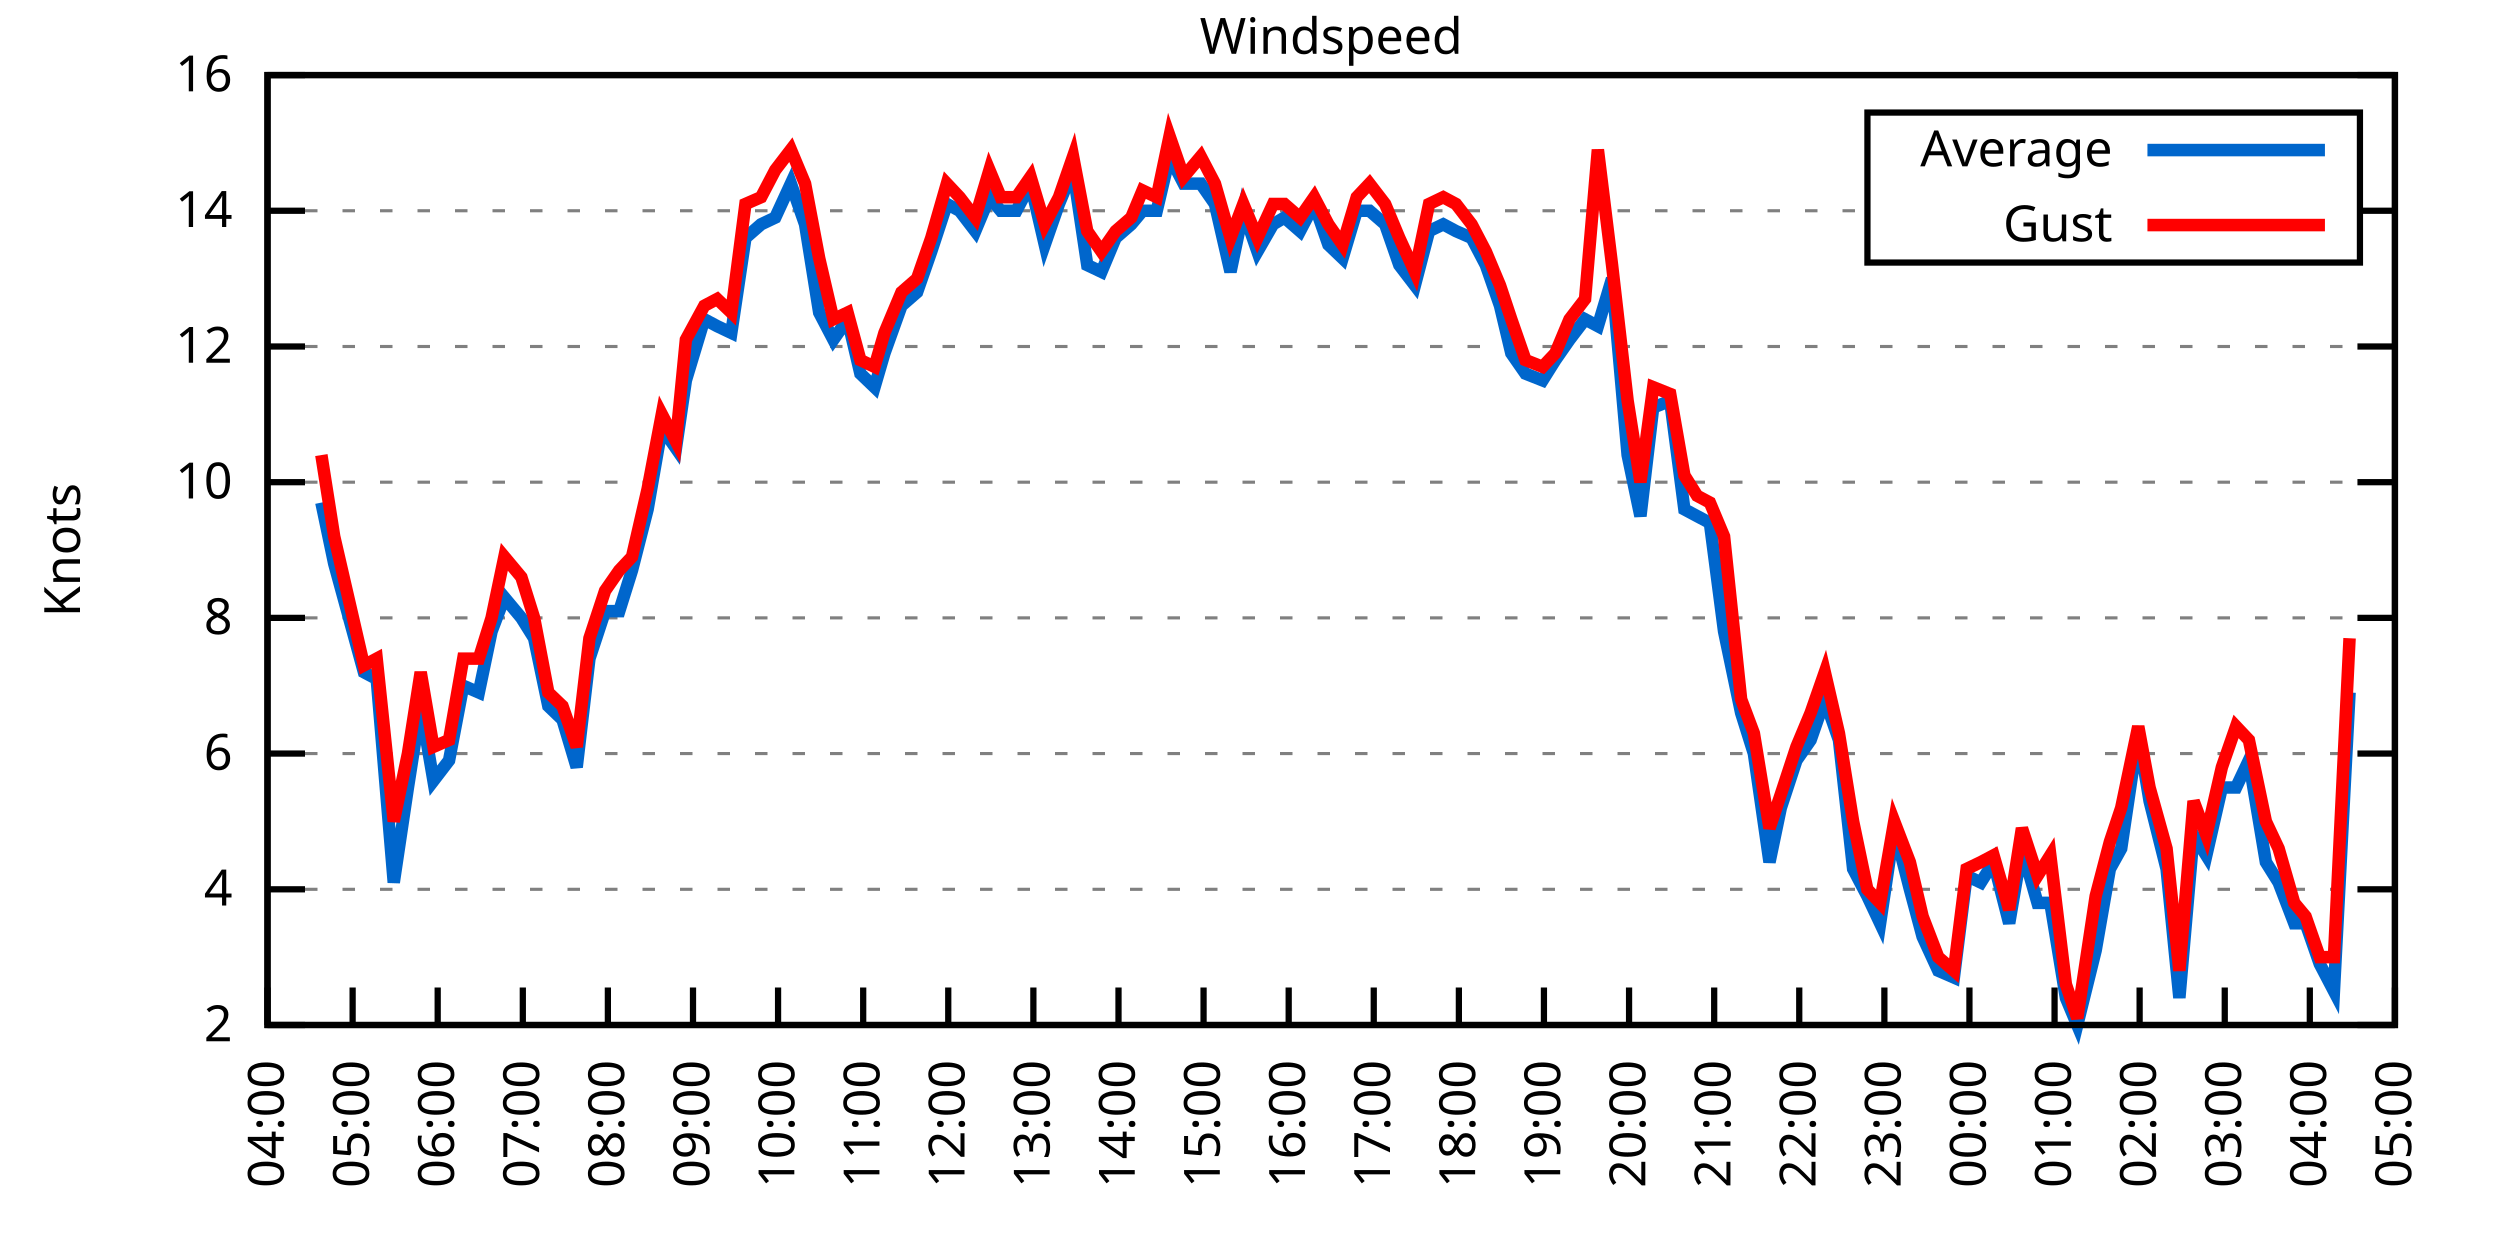
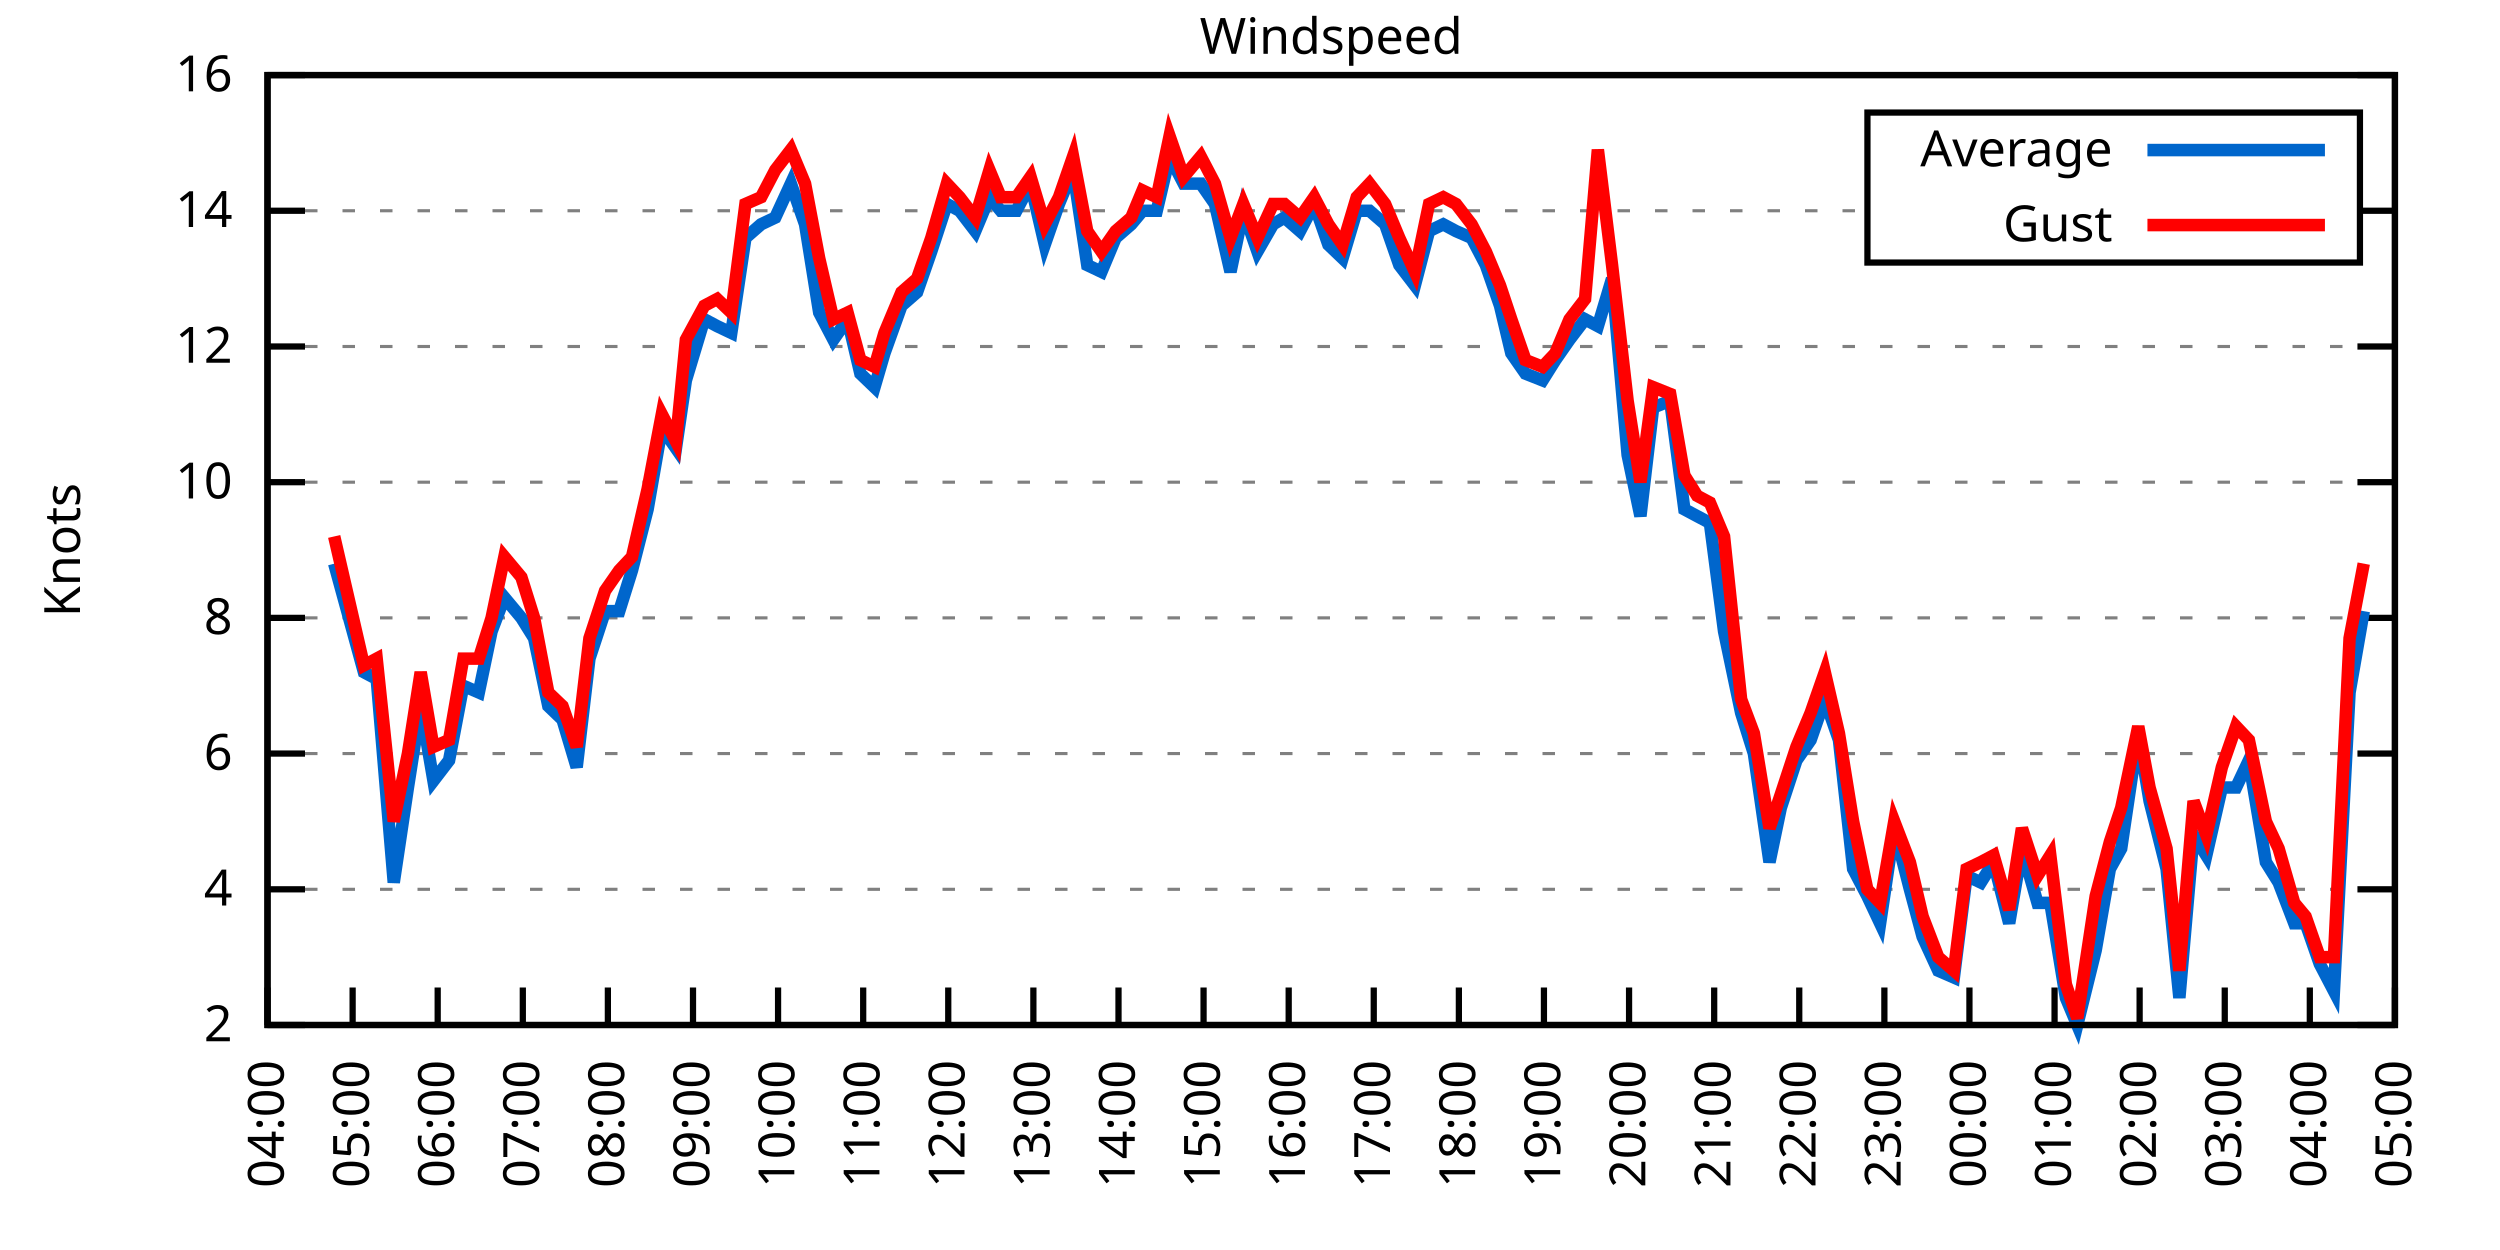
<svg xmlns="http://www.w3.org/2000/svg" xmlns:xlink="http://www.w3.org/1999/xlink" width="400" height="200" viewBox="0 0 400 200">
  <g id="gnuplot_canvas">
    <rect x="0" y="0" width="400" height="200" fill="none" />
    <defs>
      <circle id="gpDot" r="0.5" stroke-width="0.5" stroke="currentColor" />
      <path id="gpPt0" stroke-width="0.333" stroke="currentColor" d="M-1,0 h2 M0,-1 v2" />
      <path id="gpPt1" stroke-width="0.333" stroke="currentColor" d="M-1,-1 L1,1 M1,-1 L-1,1" />
      <path id="gpPt2" stroke-width="0.333" stroke="currentColor" d="M-1,0 L1,0 M0,-1 L0,1 M-1,-1 L1,1 M-1,1 L1,-1" />
      <rect id="gpPt3" stroke-width="0.333" stroke="currentColor" x="-1" y="-1" width="2" height="2" />
      <rect id="gpPt4" stroke-width="0.333" stroke="currentColor" fill="currentColor" x="-1" y="-1" width="2" height="2" />
      <circle id="gpPt5" stroke-width="0.333" stroke="currentColor" cx="0" cy="0" r="1" />
      <use xlink:href="#gpPt5" id="gpPt6" fill="currentColor" stroke="none" />
      <path id="gpPt7" stroke-width="0.333" stroke="currentColor" d="M0,-1.33 L-1.33,0.67 L1.33,0.67 z" />
      <use xlink:href="#gpPt7" id="gpPt8" fill="currentColor" stroke="none" />
      <use xlink:href="#gpPt7" id="gpPt9" stroke="currentColor" transform="rotate(180)" />
      <use xlink:href="#gpPt9" id="gpPt10" fill="currentColor" stroke="none" />
      <use xlink:href="#gpPt3" id="gpPt11" stroke="currentColor" transform="rotate(45)" />
      <use xlink:href="#gpPt11" id="gpPt12" fill="currentColor" stroke="none" />
      <path id="gpPt13" stroke-width="0.333" stroke="currentColor" d="M0,1.330 L1.265,0.411 L0.782,-1.067 L-0.782,-1.076 L-1.265,0.411 z" />
      <use xlink:href="#gpPt13" id="gpPt14" fill="currentColor" stroke="none" />
      <filter id="textbox" filterUnits="objectBoundingBox" x="0" y="0" height="1" width="1">
        <feFlood flood-color="white" flood-opacity="1" result="bgnd" />
        <feComposite in="SourceGraphic" in2="bgnd" operator="atop" />
      </filter>
      <filter id="greybox" filterUnits="objectBoundingBox" x="0" y="0" height="1" width="1">
        <feFlood flood-color="lightgrey" flood-opacity="1" result="grey" />
        <feComposite in="SourceGraphic" in2="grey" operator="atop" />
      </filter>
    </defs>
    <g fill="none" color="white" stroke="currentColor" stroke-width="1.00" stroke-linecap="butt" stroke-linejoin="miter">
</g>
    <g fill="none" color="black" stroke="currentColor" stroke-width="1.00" stroke-linecap="butt" stroke-linejoin="miter">
      <g stroke="none" shape-rendering="crispEdges">
        <polygon fill="rgb(255, 255, 255)" points="42.80,164.00 383.18,164.00 383.18,12.02 42.80,12.02 " />
      </g>
    </g>
    <g fill="none" color="black" stroke="currentColor" stroke-width="1.00" stroke-linecap="butt" stroke-linejoin="miter">
</g>
    <g fill="none" color="black" stroke="black" stroke-width="0.50" stroke-linecap="butt" stroke-linejoin="miter">
</g>
    <g fill="none" color="gray" stroke="currentColor" stroke-width="0.50" stroke-linecap="butt" stroke-linejoin="miter">
      <path stroke="gray" stroke-dasharray="2,4" class="gridline" d="M42.80,164.00 L383.19,164.00  " />
    </g>
    <g fill="none" color="gray" stroke="gray" stroke-width="1.00" stroke-linecap="butt" stroke-linejoin="miter">
</g>
    <g fill="none" color="black" stroke="currentColor" stroke-width="1.00" stroke-linecap="butt" stroke-linejoin="miter">
      <path stroke="black" d="M42.80,164.00 L48.80,164.00 M383.19,164.00 L377.19,164.00  " />
      <g transform="translate(37.20,166.60)" stroke="none" fill="black" font-family="Sans" font-size="8.00" text-anchor="end">
        <text>
          <tspan font-family="Sans"> 2</tspan>
        </text>
      </g>
    </g>
    <g fill="none" color="black" stroke="currentColor" stroke-width="1.00" stroke-linecap="butt" stroke-linejoin="miter">
</g>
    <g fill="none" color="black" stroke="black" stroke-width="0.50" stroke-linecap="butt" stroke-linejoin="miter">
</g>
    <g fill="none" color="gray" stroke="currentColor" stroke-width="0.50" stroke-linecap="butt" stroke-linejoin="miter">
      <path stroke="gray" stroke-dasharray="2,4" class="gridline" d="M42.80,142.29 L383.19,142.29  " />
    </g>
    <g fill="none" color="gray" stroke="gray" stroke-width="1.00" stroke-linecap="butt" stroke-linejoin="miter">
</g>
    <g fill="none" color="black" stroke="currentColor" stroke-width="1.00" stroke-linecap="butt" stroke-linejoin="miter">
      <path stroke="black" d="M42.80,142.29 L48.80,142.29 M383.19,142.29 L377.19,142.29  " />
      <g transform="translate(37.20,144.89)" stroke="none" fill="black" font-family="Sans" font-size="8.00" text-anchor="end">
        <text>
          <tspan font-family="Sans"> 4</tspan>
        </text>
      </g>
    </g>
    <g fill="none" color="black" stroke="currentColor" stroke-width="1.00" stroke-linecap="butt" stroke-linejoin="miter">
</g>
    <g fill="none" color="black" stroke="black" stroke-width="0.50" stroke-linecap="butt" stroke-linejoin="miter">
</g>
    <g fill="none" color="gray" stroke="currentColor" stroke-width="0.50" stroke-linecap="butt" stroke-linejoin="miter">
      <path stroke="gray" stroke-dasharray="2,4" class="gridline" d="M42.80,120.57 L383.19,120.57  " />
    </g>
    <g fill="none" color="gray" stroke="gray" stroke-width="1.00" stroke-linecap="butt" stroke-linejoin="miter">
</g>
    <g fill="none" color="black" stroke="currentColor" stroke-width="1.00" stroke-linecap="butt" stroke-linejoin="miter">
      <path stroke="black" d="M42.80,120.57 L48.80,120.57 M383.19,120.57 L377.19,120.57  " />
      <g transform="translate(37.20,123.17)" stroke="none" fill="black" font-family="Sans" font-size="8.00" text-anchor="end">
        <text>
          <tspan font-family="Sans"> 6</tspan>
        </text>
      </g>
    </g>
    <g fill="none" color="black" stroke="currentColor" stroke-width="1.00" stroke-linecap="butt" stroke-linejoin="miter">
</g>
    <g fill="none" color="black" stroke="black" stroke-width="0.50" stroke-linecap="butt" stroke-linejoin="miter">
</g>
    <g fill="none" color="gray" stroke="currentColor" stroke-width="0.50" stroke-linecap="butt" stroke-linejoin="miter">
      <path stroke="gray" stroke-dasharray="2,4" class="gridline" d="M42.80,98.86 L383.19,98.86  " />
    </g>
    <g fill="none" color="gray" stroke="gray" stroke-width="1.00" stroke-linecap="butt" stroke-linejoin="miter">
</g>
    <g fill="none" color="black" stroke="currentColor" stroke-width="1.00" stroke-linecap="butt" stroke-linejoin="miter">
      <path stroke="black" d="M42.80,98.86 L48.80,98.86 M383.19,98.86 L377.19,98.86  " />
      <g transform="translate(37.20,101.46)" stroke="none" fill="black" font-family="Sans" font-size="8.00" text-anchor="end">
        <text>
          <tspan font-family="Sans"> 8</tspan>
        </text>
      </g>
    </g>
    <g fill="none" color="black" stroke="currentColor" stroke-width="1.00" stroke-linecap="butt" stroke-linejoin="miter">
</g>
    <g fill="none" color="black" stroke="black" stroke-width="0.50" stroke-linecap="butt" stroke-linejoin="miter">
</g>
    <g fill="none" color="gray" stroke="currentColor" stroke-width="0.50" stroke-linecap="butt" stroke-linejoin="miter">
      <path stroke="gray" stroke-dasharray="2,4" class="gridline" d="M42.80,77.15 L383.19,77.15  " />
    </g>
    <g fill="none" color="gray" stroke="gray" stroke-width="1.00" stroke-linecap="butt" stroke-linejoin="miter">
</g>
    <g fill="none" color="black" stroke="currentColor" stroke-width="1.00" stroke-linecap="butt" stroke-linejoin="miter">
      <path stroke="black" d="M42.80,77.15 L48.80,77.15 M383.19,77.15 L377.19,77.15  " />
      <g transform="translate(37.20,79.75)" stroke="none" fill="black" font-family="Sans" font-size="8.00" text-anchor="end">
        <text>
          <tspan font-family="Sans"> 10</tspan>
        </text>
      </g>
    </g>
    <g fill="none" color="black" stroke="currentColor" stroke-width="1.00" stroke-linecap="butt" stroke-linejoin="miter">
</g>
    <g fill="none" color="black" stroke="black" stroke-width="0.50" stroke-linecap="butt" stroke-linejoin="miter">
</g>
    <g fill="none" color="gray" stroke="currentColor" stroke-width="0.50" stroke-linecap="butt" stroke-linejoin="miter">
      <path stroke="gray" stroke-dasharray="2,4" class="gridline" d="M42.80,55.44 L383.19,55.44  " />
    </g>
    <g fill="none" color="gray" stroke="gray" stroke-width="1.00" stroke-linecap="butt" stroke-linejoin="miter">
</g>
    <g fill="none" color="black" stroke="currentColor" stroke-width="1.00" stroke-linecap="butt" stroke-linejoin="miter">
      <path stroke="black" d="M42.80,55.44 L48.80,55.44 M383.19,55.44 L377.19,55.44  " />
      <g transform="translate(37.20,58.04)" stroke="none" fill="black" font-family="Sans" font-size="8.00" text-anchor="end">
        <text>
          <tspan font-family="Sans"> 12</tspan>
        </text>
      </g>
    </g>
    <g fill="none" color="black" stroke="currentColor" stroke-width="1.00" stroke-linecap="butt" stroke-linejoin="miter">
</g>
    <g fill="none" color="black" stroke="black" stroke-width="0.50" stroke-linecap="butt" stroke-linejoin="miter">
</g>
    <g fill="none" color="gray" stroke="currentColor" stroke-width="0.50" stroke-linecap="butt" stroke-linejoin="miter">
      <path stroke="gray" stroke-dasharray="2,4" class="gridline" d="M42.80,33.72 L298.79,33.72 M377.59,33.72 L383.19,33.72  " />
    </g>
    <g fill="none" color="gray" stroke="gray" stroke-width="1.00" stroke-linecap="butt" stroke-linejoin="miter">
</g>
    <g fill="none" color="black" stroke="currentColor" stroke-width="1.00" stroke-linecap="butt" stroke-linejoin="miter">
      <path stroke="black" d="M42.80,33.72 L48.80,33.72 M383.19,33.72 L377.19,33.72  " />
      <g transform="translate(37.20,36.32)" stroke="none" fill="black" font-family="Sans" font-size="8.00" text-anchor="end">
        <text>
          <tspan font-family="Sans"> 14</tspan>
        </text>
      </g>
    </g>
    <g fill="none" color="black" stroke="currentColor" stroke-width="1.00" stroke-linecap="butt" stroke-linejoin="miter">
</g>
    <g fill="none" color="black" stroke="black" stroke-width="0.50" stroke-linecap="butt" stroke-linejoin="miter">
</g>
    <g fill="none" color="gray" stroke="currentColor" stroke-width="0.50" stroke-linecap="butt" stroke-linejoin="miter">
      <path stroke="gray" stroke-dasharray="2,4" class="gridline" d="M42.80,12.01 L383.19,12.01  " />
    </g>
    <g fill="none" color="gray" stroke="gray" stroke-width="1.00" stroke-linecap="butt" stroke-linejoin="miter">
</g>
    <g fill="none" color="black" stroke="currentColor" stroke-width="1.00" stroke-linecap="butt" stroke-linejoin="miter">
      <path stroke="black" d="M42.80,12.01 L48.80,12.01 M383.19,12.01 L377.19,12.01  " />
      <g transform="translate(37.20,14.61)" stroke="none" fill="black" font-family="Sans" font-size="8.00" text-anchor="end">
        <text>
          <tspan font-family="Sans"> 16</tspan>
        </text>
      </g>
    </g>
    <g fill="none" color="black" stroke="currentColor" stroke-width="1.00" stroke-linecap="butt" stroke-linejoin="miter">
      <path stroke="black" d="M42.80,164.00 L42.80,158.00  " />
      <g transform="translate(45.40,169.60) rotate(270.00)" stroke="none" fill="black" font-family="Sans" font-size="8.00" text-anchor="end">
        <text>
          <tspan font-family="Sans">04:00</tspan>
        </text>
      </g>
    </g>
    <g fill="none" color="black" stroke="currentColor" stroke-width="1.00" stroke-linecap="butt" stroke-linejoin="miter">
      <path stroke="black" d="M56.42,164.00 L56.42,158.00  " />
      <g transform="translate(59.02,169.60) rotate(270.00)" stroke="none" fill="black" font-family="Sans" font-size="8.00" text-anchor="end">
        <text>
          <tspan font-family="Sans">05:00</tspan>
        </text>
      </g>
    </g>
    <g fill="none" color="black" stroke="currentColor" stroke-width="1.00" stroke-linecap="butt" stroke-linejoin="miter">
      <path stroke="black" d="M70.03,164.00 L70.03,158.00  " />
      <g transform="translate(72.63,169.60) rotate(270.00)" stroke="none" fill="black" font-family="Sans" font-size="8.00" text-anchor="end">
        <text>
          <tspan font-family="Sans">06:00</tspan>
        </text>
      </g>
    </g>
    <g fill="none" color="black" stroke="currentColor" stroke-width="1.00" stroke-linecap="butt" stroke-linejoin="miter">
      <path stroke="black" d="M83.65,164.00 L83.65,158.00  " />
      <g transform="translate(86.25,169.60) rotate(270.00)" stroke="none" fill="black" font-family="Sans" font-size="8.00" text-anchor="end">
        <text>
          <tspan font-family="Sans">07:00</tspan>
        </text>
      </g>
    </g>
    <g fill="none" color="black" stroke="currentColor" stroke-width="1.00" stroke-linecap="butt" stroke-linejoin="miter">
      <path stroke="black" d="M97.26,164.00 L97.26,158.00  " />
      <g transform="translate(99.86,169.60) rotate(270.00)" stroke="none" fill="black" font-family="Sans" font-size="8.00" text-anchor="end">
        <text>
          <tspan font-family="Sans">08:00</tspan>
        </text>
      </g>
    </g>
    <g fill="none" color="black" stroke="currentColor" stroke-width="1.00" stroke-linecap="butt" stroke-linejoin="miter">
      <path stroke="black" d="M110.88,164.00 L110.88,158.00  " />
      <g transform="translate(113.48,169.60) rotate(270.00)" stroke="none" fill="black" font-family="Sans" font-size="8.00" text-anchor="end">
        <text>
          <tspan font-family="Sans">09:00</tspan>
        </text>
      </g>
    </g>
    <g fill="none" color="black" stroke="currentColor" stroke-width="1.00" stroke-linecap="butt" stroke-linejoin="miter">
      <path stroke="black" d="M124.49,164.00 L124.49,158.00  " />
      <g transform="translate(127.09,169.60) rotate(270.00)" stroke="none" fill="black" font-family="Sans" font-size="8.00" text-anchor="end">
        <text>
          <tspan font-family="Sans">10:00</tspan>
        </text>
      </g>
    </g>
    <g fill="none" color="black" stroke="currentColor" stroke-width="1.00" stroke-linecap="butt" stroke-linejoin="miter">
      <path stroke="black" d="M138.11,164.00 L138.11,158.00  " />
      <g transform="translate(140.71,169.60) rotate(270.00)" stroke="none" fill="black" font-family="Sans" font-size="8.00" text-anchor="end">
        <text>
          <tspan font-family="Sans">11:00</tspan>
        </text>
      </g>
    </g>
    <g fill="none" color="black" stroke="currentColor" stroke-width="1.00" stroke-linecap="butt" stroke-linejoin="miter">
      <path stroke="black" d="M151.72,164.00 L151.72,158.00  " />
      <g transform="translate(154.32,169.60) rotate(270.00)" stroke="none" fill="black" font-family="Sans" font-size="8.00" text-anchor="end">
        <text>
          <tspan font-family="Sans">12:00</tspan>
        </text>
      </g>
    </g>
    <g fill="none" color="black" stroke="currentColor" stroke-width="1.00" stroke-linecap="butt" stroke-linejoin="miter">
      <path stroke="black" d="M165.34,164.00 L165.34,158.00  " />
      <g transform="translate(167.94,169.60) rotate(270.00)" stroke="none" fill="black" font-family="Sans" font-size="8.00" text-anchor="end">
        <text>
          <tspan font-family="Sans">13:00</tspan>
        </text>
      </g>
    </g>
    <g fill="none" color="black" stroke="currentColor" stroke-width="1.00" stroke-linecap="butt" stroke-linejoin="miter">
      <path stroke="black" d="M178.96,164.00 L178.96,158.00  " />
      <g transform="translate(181.56,169.60) rotate(270.00)" stroke="none" fill="black" font-family="Sans" font-size="8.00" text-anchor="end">
        <text>
          <tspan font-family="Sans">14:00</tspan>
        </text>
      </g>
    </g>
    <g fill="none" color="black" stroke="currentColor" stroke-width="1.00" stroke-linecap="butt" stroke-linejoin="miter">
      <path stroke="black" d="M192.57,164.00 L192.57,158.00  " />
      <g transform="translate(195.17,169.60) rotate(270.00)" stroke="none" fill="black" font-family="Sans" font-size="8.00" text-anchor="end">
        <text>
          <tspan font-family="Sans">15:00</tspan>
        </text>
      </g>
    </g>
    <g fill="none" color="black" stroke="currentColor" stroke-width="1.00" stroke-linecap="butt" stroke-linejoin="miter">
      <path stroke="black" d="M206.19,164.00 L206.19,158.00  " />
      <g transform="translate(208.79,169.60) rotate(270.00)" stroke="none" fill="black" font-family="Sans" font-size="8.00" text-anchor="end">
        <text>
          <tspan font-family="Sans">16:00</tspan>
        </text>
      </g>
    </g>
    <g fill="none" color="black" stroke="currentColor" stroke-width="1.00" stroke-linecap="butt" stroke-linejoin="miter">
      <path stroke="black" d="M219.80,164.00 L219.80,158.00  " />
      <g transform="translate(222.40,169.60) rotate(270.00)" stroke="none" fill="black" font-family="Sans" font-size="8.00" text-anchor="end">
        <text>
          <tspan font-family="Sans">17:00</tspan>
        </text>
      </g>
    </g>
    <g fill="none" color="black" stroke="currentColor" stroke-width="1.00" stroke-linecap="butt" stroke-linejoin="miter">
      <path stroke="black" d="M233.42,164.00 L233.42,158.00  " />
      <g transform="translate(236.02,169.60) rotate(270.00)" stroke="none" fill="black" font-family="Sans" font-size="8.00" text-anchor="end">
        <text>
          <tspan font-family="Sans">18:00</tspan>
        </text>
      </g>
    </g>
    <g fill="none" color="black" stroke="currentColor" stroke-width="1.00" stroke-linecap="butt" stroke-linejoin="miter">
      <path stroke="black" d="M247.03,164.00 L247.03,158.00  " />
      <g transform="translate(249.63,169.60) rotate(270.00)" stroke="none" fill="black" font-family="Sans" font-size="8.00" text-anchor="end">
        <text>
          <tspan font-family="Sans">19:00</tspan>
        </text>
      </g>
    </g>
    <g fill="none" color="black" stroke="currentColor" stroke-width="1.00" stroke-linecap="butt" stroke-linejoin="miter">
      <path stroke="black" d="M260.65,164.00 L260.65,158.00  " />
      <g transform="translate(263.25,169.60) rotate(270.00)" stroke="none" fill="black" font-family="Sans" font-size="8.00" text-anchor="end">
        <text>
          <tspan font-family="Sans">20:00</tspan>
        </text>
      </g>
    </g>
    <g fill="none" color="black" stroke="currentColor" stroke-width="1.00" stroke-linecap="butt" stroke-linejoin="miter">
      <path stroke="black" d="M274.27,164.00 L274.27,158.00  " />
      <g transform="translate(276.87,169.60) rotate(270.00)" stroke="none" fill="black" font-family="Sans" font-size="8.00" text-anchor="end">
        <text>
          <tspan font-family="Sans">21:00</tspan>
        </text>
      </g>
    </g>
    <g fill="none" color="black" stroke="currentColor" stroke-width="1.00" stroke-linecap="butt" stroke-linejoin="miter">
      <path stroke="black" d="M287.88,164.00 L287.88,158.00  " />
      <g transform="translate(290.48,169.60) rotate(270.00)" stroke="none" fill="black" font-family="Sans" font-size="8.00" text-anchor="end">
        <text>
          <tspan font-family="Sans">22:00</tspan>
        </text>
      </g>
    </g>
    <g fill="none" color="black" stroke="currentColor" stroke-width="1.00" stroke-linecap="butt" stroke-linejoin="miter">
      <path stroke="black" d="M301.50,164.00 L301.50,158.00  " />
      <g transform="translate(304.10,169.60) rotate(270.00)" stroke="none" fill="black" font-family="Sans" font-size="8.00" text-anchor="end">
        <text>
          <tspan font-family="Sans">23:00</tspan>
        </text>
      </g>
    </g>
    <g fill="none" color="black" stroke="currentColor" stroke-width="1.00" stroke-linecap="butt" stroke-linejoin="miter">
      <path stroke="black" d="M315.11,164.00 L315.11,158.00  " />
      <g transform="translate(317.71,169.60) rotate(270.00)" stroke="none" fill="black" font-family="Sans" font-size="8.00" text-anchor="end">
        <text>
          <tspan font-family="Sans">00:00</tspan>
        </text>
      </g>
    </g>
    <g fill="none" color="black" stroke="currentColor" stroke-width="1.00" stroke-linecap="butt" stroke-linejoin="miter">
      <path stroke="black" d="M328.73,164.00 L328.73,158.00  " />
      <g transform="translate(331.33,169.60) rotate(270.00)" stroke="none" fill="black" font-family="Sans" font-size="8.00" text-anchor="end">
        <text>
          <tspan font-family="Sans">01:00</tspan>
        </text>
      </g>
    </g>
    <g fill="none" color="black" stroke="currentColor" stroke-width="1.00" stroke-linecap="butt" stroke-linejoin="miter">
      <path stroke="black" d="M342.34,164.00 L342.34,158.00  " />
      <g transform="translate(344.94,169.60) rotate(270.00)" stroke="none" fill="black" font-family="Sans" font-size="8.00" text-anchor="end">
        <text>
          <tspan font-family="Sans">02:00</tspan>
        </text>
      </g>
    </g>
    <g fill="none" color="black" stroke="currentColor" stroke-width="1.00" stroke-linecap="butt" stroke-linejoin="miter">
      <path stroke="black" d="M355.96,164.00 L355.96,158.00  " />
      <g transform="translate(358.56,169.60) rotate(270.00)" stroke="none" fill="black" font-family="Sans" font-size="8.00" text-anchor="end">
        <text>
          <tspan font-family="Sans">03:00</tspan>
        </text>
      </g>
    </g>
    <g fill="none" color="black" stroke="currentColor" stroke-width="1.00" stroke-linecap="butt" stroke-linejoin="miter">
      <path stroke="black" d="M369.57,164.00 L369.57,158.00  " />
      <g transform="translate(372.17,169.60) rotate(270.00)" stroke="none" fill="black" font-family="Sans" font-size="8.00" text-anchor="end">
        <text>
          <tspan font-family="Sans">04:00</tspan>
        </text>
      </g>
    </g>
    <g fill="none" color="black" stroke="currentColor" stroke-width="1.00" stroke-linecap="butt" stroke-linejoin="miter">
      <path stroke="black" d="M383.19,164.00 L383.19,158.00  " />
      <g transform="translate(385.79,169.60) rotate(270.00)" stroke="none" fill="black" font-family="Sans" font-size="8.00" text-anchor="end">
        <text>
          <tspan font-family="Sans">05:00</tspan>
        </text>
      </g>
    </g>
    <g fill="none" color="black" stroke="currentColor" stroke-width="1.00" stroke-linecap="butt" stroke-linejoin="miter">
</g>
    <g fill="none" color="black" stroke="currentColor" stroke-width="1.00" stroke-linecap="butt" stroke-linejoin="miter">
      <path stroke="black" d="M42.80,12.01 L42.80,164.00 L383.19,164.00 L383.19,12.01 L42.80,12.01 Z  " />
    </g>
    <g fill="none" color="black" stroke="currentColor" stroke-width="1.00" stroke-linecap="butt" stroke-linejoin="miter">
</g>
    <g fill="none" color="black" stroke="currentColor" stroke-width="1.00" stroke-linecap="butt" stroke-linejoin="miter">
      <path stroke="black" d="M298.79,42.01 L298.79,18.01 L377.59,18.01 L377.59,42.01 L298.79,42.01 Z  " />
    </g>
    <g id="Windspeed_plot_1">
      <g fill="none" color="white" stroke="black" stroke-width="2.00" stroke-linecap="butt" stroke-linejoin="miter">
</g>
      <g fill="none" color="black" stroke="currentColor" stroke-width="2.00" stroke-linecap="butt" stroke-linejoin="miter">
        <g transform="translate(337.99,26.61)" stroke="none" fill="black" font-family="Sans" font-size="8.00" text-anchor="end">
          <text>
            <tspan font-family="Sans">Average</tspan>
          </text>
        </g>
      </g>
      <g fill="none" color="black" stroke="currentColor" stroke-width="2.00" stroke-linecap="butt" stroke-linejoin="miter">
-         <path stroke="rgb(  0, 102, 204)" d="M343.59,24.01 L371.99,24.01 M51.42,80.41 L53.47,90.18 L58.23,107.55 L60.27,108.63 L63.00,141.20 L65.27,126.00   L67.31,112.97 L69.35,124.92 L71.85,121.66 L74.12,109.72 L76.61,110.80 L78.65,101.03 L80.70,95.60 L83.42,98.86   L85.46,102.12 L87.73,112.97 L90.00,115.15 L92.27,122.75 L94.31,105.38 L96.81,97.78 L99.08,97.78 L101.12,91.26   L103.62,81.49 L105.89,68.46 L108.15,71.72 L109.74,60.86 L112.69,51.09 L114.74,52.18 L117.01,53.26 L119.27,38.07   L121.77,35.89 L124.04,34.81 L126.54,29.38 L128.81,35.89 L131.07,50.01 L133.34,54.35 L135.61,51.09 L137.66,59.78   L139.92,61.95 L141.51,56.52 L144.24,48.92 L146.73,46.75 L149.00,40.24 L151.50,32.64 L153.54,33.72 L156.04,36.98   L158.31,31.55 L160.12,33.72 L162.62,33.72 L164.89,29.38 L167.16,39.15 L169.43,32.64 L171.69,27.21 L173.96,42.41   L176.23,43.49 L178.50,38.07 L181.00,35.89 L182.81,33.72 L185.08,33.72 L187.13,25.04 L189.39,29.38 L192.12,29.38   L194.39,32.64 L196.88,43.49 L198.93,33.72 L201.19,40.24 L203.69,35.89 L205.51,34.81 L208.00,36.98 L210.27,32.64   L212.54,39.15 L214.81,41.32 L217.08,33.72 L219.12,33.72 L221.62,35.89 L223.89,42.41 L226.38,45.66 L228.65,36.98   L230.92,35.89 L232.96,36.98 L235.46,38.07 L237.73,42.41 L240.00,48.92 L241.81,56.52 L244.08,59.78 L246.81,60.86   L248.85,57.61 L251.12,54.35 L253.61,51.09 L255.66,52.18 L257.93,44.58 L260.42,72.81 L262.47,82.58 L264.51,65.21   L267.23,64.12 L269.50,81.49 L271.54,82.58 L273.58,83.66 L275.85,101.03 L278.58,114.06 L280.62,120.57 L283.12,137.94   L284.93,129.26 L287.43,121.66 L289.70,118.40 L291.97,111.89 L294.23,118.40 L296.50,139.03 L298.77,143.37 L300.82,147.72   L303.08,132.52 L305.58,142.29 L307.62,149.89 L310.12,155.31 L312.62,156.40 L314.66,140.12 L316.93,141.20 L318.97,137.94   L321.47,147.72 L323.51,135.77 L326.00,144.46 L328.05,144.46 L330.54,159.66 L332.36,164.00 L335.31,152.06 L337.58,139.03   L339.39,135.77 L342.12,117.32 L343.93,128.17 L346.65,139.03 L348.70,159.66 L350.97,133.60 L353.01,136.86 L355.50,126.00   L357.77,126.00 L359.82,121.66 L362.54,137.94 L364.58,141.20 L367.08,147.72 L368.89,147.72 L371.16,154.23 L373.43,158.57   L375.93,110.80  " />
+         <path stroke="rgb(  0, 102, 204)" d="M343.59,24.01 L371.99,24.01 M53.47,90.18 L58.23,107.55 L60.27,108.63 L63.00,141.20 L65.27,126.00 L67.31,112.97   L69.35,124.92 L71.85,121.66 L74.12,109.72 L76.61,110.80 L78.65,101.03 L80.70,95.60 L83.42,98.86 L85.46,102.12   L87.73,112.97 L90.00,115.15 L92.27,122.75 L94.31,105.38 L96.81,97.78 L99.08,97.78 L101.12,91.26 L103.62,81.49   L105.89,68.46 L108.15,71.72 L109.74,60.86 L112.69,51.09 L114.74,52.18 L117.01,53.26 L119.27,38.07 L121.77,35.89   L124.04,34.81 L126.54,29.38 L128.81,35.89 L131.07,50.01 L133.34,54.35 L135.61,51.09 L137.66,59.78 L139.92,61.95   L141.51,56.52 L144.24,48.92 L146.73,46.75 L149.00,40.24 L151.50,32.64 L153.54,33.72 L156.04,36.98 L158.31,31.55   L160.12,33.72 L162.62,33.72 L164.89,29.38 L167.16,39.15 L169.43,32.64 L171.69,27.21 L173.96,42.41 L176.23,43.49   L178.50,38.07 L181.00,35.89 L182.81,33.72 L185.08,33.72 L187.13,25.04 L189.39,29.38 L192.12,29.38 L194.39,32.64   L196.88,43.49 L198.93,33.72 L201.19,40.24 L203.69,35.89 L205.51,34.81 L208.00,36.98 L210.27,32.64 L212.54,39.15   L214.81,41.32 L217.08,33.72 L219.12,33.72 L221.62,35.89 L223.89,42.41 L226.38,45.66 L228.65,36.98 L230.92,35.89   L232.96,36.98 L235.46,38.07 L237.73,42.41 L240.00,48.92 L241.81,56.52 L244.08,59.78 L246.81,60.86 L248.85,57.61   L251.12,54.35 L253.61,51.09 L255.66,52.18 L257.93,44.58 L260.42,72.81 L262.47,82.58 L264.51,65.21 L267.23,64.12   L269.50,81.49 L271.54,82.58 L273.58,83.66 L275.85,101.03 L278.58,114.06 L280.62,120.57 L283.12,137.94 L284.93,129.26   L287.43,121.66 L289.70,118.40 L291.97,111.89 L294.23,118.40 L296.50,139.03 L298.77,143.37 L300.82,147.72 L303.08,132.52   L305.58,142.29 L307.62,149.89 L310.12,155.31 L312.62,156.40 L314.66,140.12 L316.93,141.20 L318.97,137.94 L321.47,147.72   L323.51,135.77 L326.00,144.46 L328.05,144.46 L330.54,159.66 L332.36,164.00 L335.31,152.06 L337.58,139.03 L339.39,135.77   L342.12,117.32 L343.93,128.17 L346.65,139.03 L348.70,159.66 L350.97,133.60 L353.01,136.86 L355.50,126.00 L357.77,126.00   L359.82,121.66 L362.54,137.94 L364.58,141.20 L367.08,147.72 L368.89,147.72 L371.16,154.23 L373.43,158.57 L375.93,110.80   L378.20,97.78  " />
      </g>
    </g>
    <g id="Windspeed_plot_2">
      <g fill="none" color="black" stroke="currentColor" stroke-width="2.00" stroke-linecap="butt" stroke-linejoin="miter">
        <g transform="translate(337.99,38.61)" stroke="none" fill="black" font-family="Sans" font-size="8.00" text-anchor="end">
          <text>
            <tspan font-family="Sans">Gust</tspan>
          </text>
        </g>
      </g>
      <g fill="none" color="black" stroke="currentColor" stroke-width="2.00" stroke-linecap="butt" stroke-linejoin="miter">
-         <path stroke="rgb(255,   0,   0)" d="M343.59,36.01 L371.99,36.01 M51.42,72.81 L53.47,85.83 L58.23,106.46 L60.27,105.38 L63.00,131.43 L65.27,120.57   L67.31,107.55 L69.35,119.49 L71.85,118.40 L74.12,105.38 L76.61,105.38 L78.65,98.86 L80.70,89.09 L83.42,92.35   L85.46,98.86 L87.73,110.80 L90.00,112.97 L92.27,119.49 L94.31,102.12 L96.81,94.52 L99.08,91.26 L101.12,89.09   L103.62,78.23 L105.89,66.29 L108.15,70.63 L109.74,54.35 L112.69,48.92 L114.74,47.84 L117.01,50.01 L119.27,32.64   L121.77,31.55 L124.04,27.21 L126.54,23.95 L128.81,29.38 L131.07,41.32 L133.34,51.09 L135.61,50.01 L137.66,57.61   L139.92,58.69 L141.51,53.26 L144.24,46.75 L146.73,44.58 L149.00,38.07 L151.50,29.38 L153.54,31.55 L156.04,34.81   L158.31,27.21 L160.12,31.55 L162.62,31.55 L164.89,28.29 L167.16,35.89 L169.43,31.55 L171.69,25.04 L173.96,36.98   L176.23,40.24 L178.50,36.98 L181.00,34.81 L182.81,30.47 L185.08,31.55 L187.13,21.78 L189.39,28.29 L192.12,25.04   L194.39,29.38 L196.88,38.07 L198.93,32.64 L201.19,38.07 L203.69,32.64 L205.51,32.64 L208.00,34.81 L210.27,31.55   L212.54,35.89 L214.81,39.15 L217.08,31.55 L219.12,29.38 L221.62,32.64 L223.89,38.07 L226.38,43.49 L228.65,32.64   L230.92,31.55 L232.96,32.64 L235.46,35.89 L237.73,40.24 L240.00,45.66 L241.81,51.09 L244.08,57.61 L246.81,58.69   L248.85,56.52 L251.12,51.09 L253.61,47.84 L255.66,23.95 L257.93,42.41 L260.42,64.12 L262.47,77.15 L264.51,61.95   L267.23,63.04 L269.50,76.06 L271.54,79.32 L273.58,80.41 L275.85,85.83 L278.58,111.89 L280.62,117.32 L283.12,132.52   L284.93,127.09 L287.43,119.49 L289.70,114.06 L291.97,107.55 L294.23,117.32 L296.50,131.43 L298.77,142.29 L300.82,144.46   L303.08,131.43 L305.58,137.94 L307.62,146.63 L310.12,153.14 L312.62,155.31 L314.66,139.03 L316.93,137.94 L318.97,136.86   L321.47,145.54 L323.51,132.52 L326.00,140.12 L328.05,136.86 L330.54,157.49 L332.36,162.91 L335.31,143.37 L337.58,134.69   L339.39,129.26 L342.12,116.23 L343.93,126.00 L346.65,135.77 L348.70,155.31 L350.97,128.17 L353.01,133.60 L355.50,122.75   L357.77,116.23 L359.82,118.40 L362.54,131.43 L364.58,135.77 L367.08,144.46 L368.89,146.63 L371.16,153.14 L373.43,153.14   L375.93,102.12  " />
+         <path stroke="rgb(255,   0,   0)" d="M343.59,36.01 L371.99,36.01 M53.47,85.83 L58.23,106.46 L60.27,105.38 L63.00,131.43 L65.27,120.57 L67.31,107.55   L69.35,119.49 L71.85,118.40 L74.12,105.38 L76.61,105.38 L78.65,98.86 L80.70,89.09 L83.42,92.35 L85.46,98.86   L87.73,110.80 L90.00,112.97 L92.27,119.49 L94.31,102.12 L96.81,94.52 L99.08,91.26 L101.12,89.09 L103.62,78.23   L105.89,66.29 L108.15,70.63 L109.74,54.35 L112.69,48.92 L114.74,47.84 L117.01,50.01 L119.27,32.64 L121.77,31.55   L124.04,27.21 L126.54,23.95 L128.81,29.38 L131.07,41.32 L133.34,51.09 L135.61,50.01 L137.66,57.61 L139.92,58.69   L141.51,53.26 L144.24,46.75 L146.73,44.58 L149.00,38.07 L151.50,29.38 L153.54,31.55 L156.04,34.81 L158.31,27.21   L160.12,31.55 L162.62,31.55 L164.89,28.29 L167.16,35.89 L169.43,31.55 L171.69,25.04 L173.96,36.98 L176.23,40.24   L178.50,36.98 L181.00,34.81 L182.81,30.47 L185.08,31.55 L187.13,21.78 L189.39,28.29 L192.12,25.04 L194.39,29.38   L196.88,38.07 L198.93,32.64 L201.19,38.07 L203.69,32.64 L205.51,32.64 L208.00,34.81 L210.27,31.55 L212.54,35.89   L214.81,39.15 L217.08,31.55 L219.12,29.38 L221.62,32.64 L223.89,38.07 L226.38,43.49 L228.65,32.64 L230.92,31.55   L232.96,32.64 L235.46,35.89 L237.73,40.24 L240.00,45.66 L241.81,51.09 L244.08,57.61 L246.81,58.69 L248.85,56.52   L251.12,51.09 L253.61,47.84 L255.66,23.95 L257.93,42.41 L260.42,64.12 L262.47,77.15 L264.51,61.95 L267.23,63.04   L269.50,76.06 L271.54,79.32 L273.58,80.41 L275.85,85.83 L278.58,111.89 L280.62,117.32 L283.12,132.52 L284.93,127.09   L287.43,119.49 L289.70,114.06 L291.97,107.55 L294.23,117.32 L296.50,131.43 L298.77,142.29 L300.82,144.46 L303.08,131.43   L305.58,137.94 L307.62,146.63 L310.12,153.14 L312.62,155.31 L314.66,139.03 L316.93,137.94 L318.97,136.86 L321.47,145.54   L323.51,132.52 L326.00,140.12 L328.05,136.86 L330.54,157.49 L332.36,162.91 L335.31,143.37 L337.58,134.69 L339.39,129.26   L342.12,116.23 L343.93,126.00 L346.65,135.77 L348.70,155.31 L350.97,128.17 L353.01,133.60 L355.50,122.75 L357.77,116.23   L359.82,118.40 L362.54,131.43 L364.58,135.77 L367.08,144.46 L368.89,146.63 L371.16,153.14 L373.43,153.14 L375.93,102.12   L378.20,90.18  " />
      </g>
    </g>
    <g fill="none" color="black" stroke="currentColor" stroke-width="2.00" stroke-linecap="butt" stroke-linejoin="miter">
</g>
    <g fill="none" color="black" stroke="black" stroke-width="1.00" stroke-linecap="butt" stroke-linejoin="miter">
</g>
    <g fill="none" color="black" stroke="currentColor" stroke-width="1.00" stroke-linecap="butt" stroke-linejoin="miter">
      <path stroke="black" d="M42.80,12.01 L42.80,164.00 L383.19,164.00 L383.19,12.01 L42.80,12.01 Z  " />
      <g transform="translate(12.80,88.01) rotate(270.00)" stroke="none" fill="black" font-family="Sans" font-size="8.00" text-anchor="middle">
        <text>
          <tspan font-family="Sans">Knots</tspan>
        </text>
      </g>
    </g>
    <g fill="none" color="black" stroke="currentColor" stroke-width="1.00" stroke-linecap="butt" stroke-linejoin="miter">
</g>
    <g fill="none" color="black" stroke="currentColor" stroke-width="1.00" stroke-linecap="butt" stroke-linejoin="miter">
      <g transform="translate(212.99,8.61)" stroke="none" fill="black" font-family="Sans" font-size="8.00" text-anchor="middle">
        <text>
          <tspan font-family="Sans">Windspeed</tspan>
        </text>
      </g>
    </g>
    <g fill="none" color="black" stroke="currentColor" stroke-width="1.00" stroke-linecap="butt" stroke-linejoin="miter">
</g>
  </g>
</svg>
